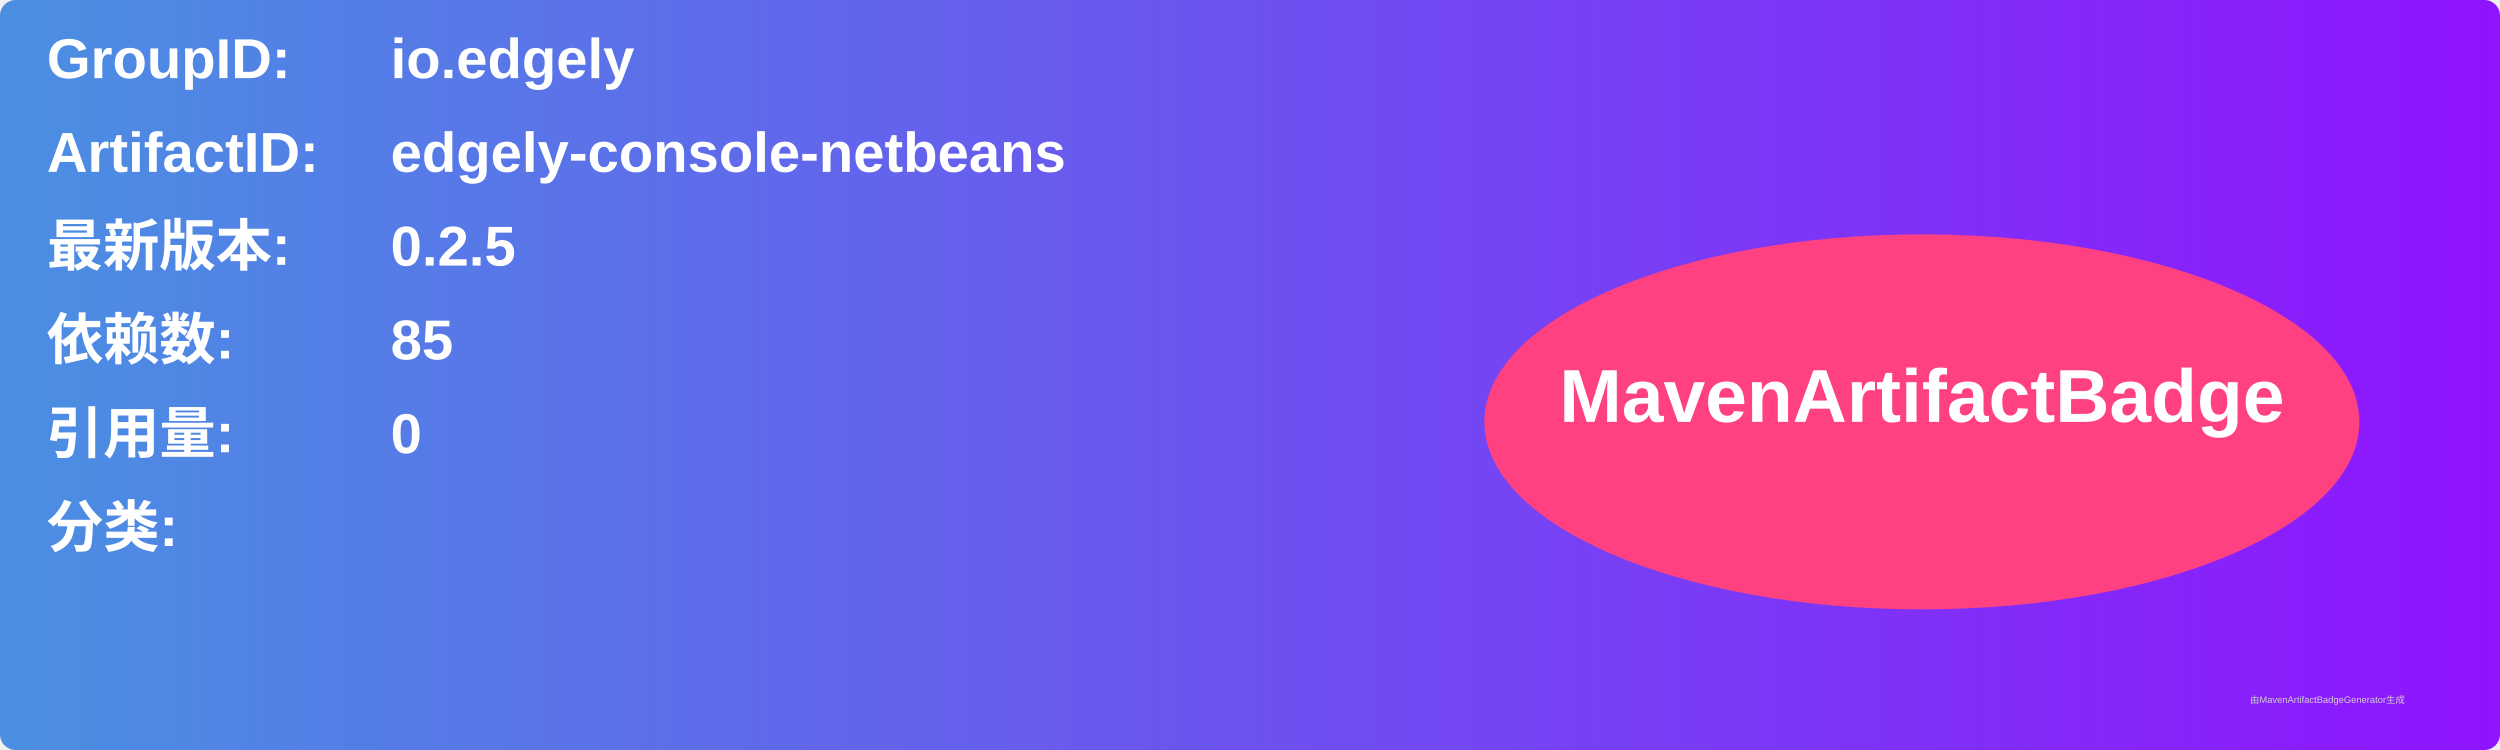
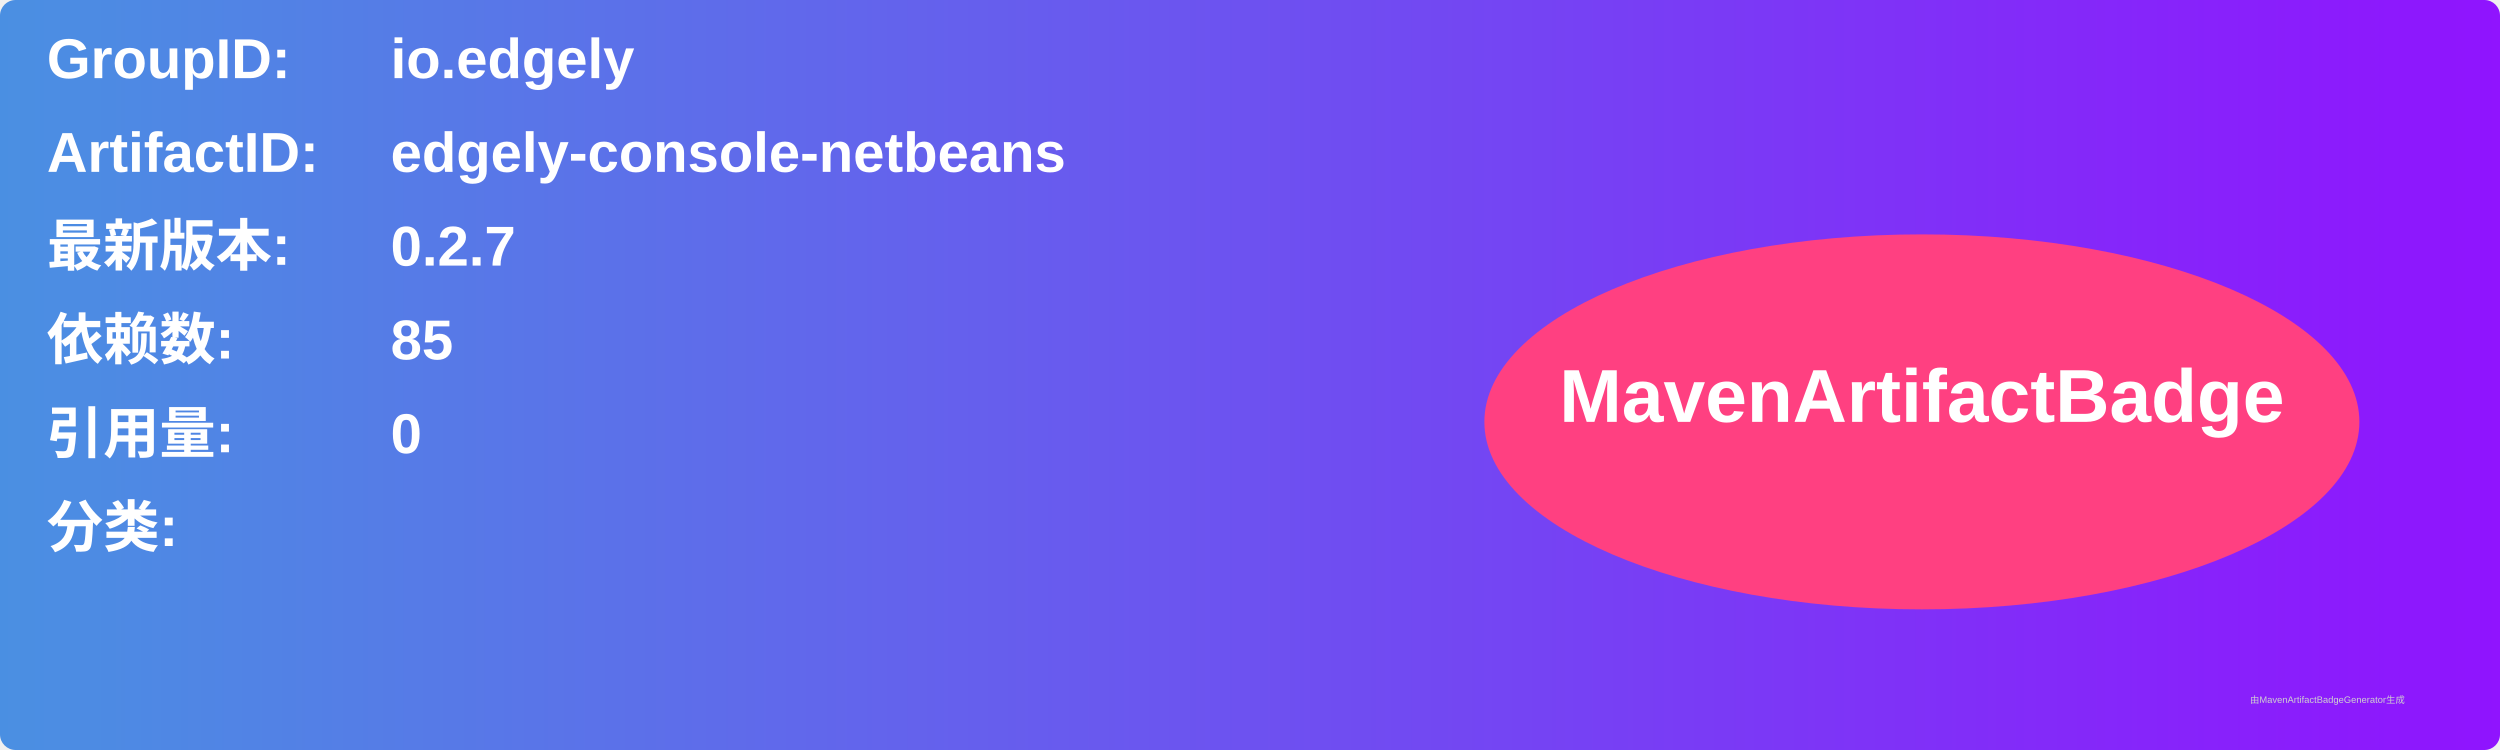
<svg xmlns="http://www.w3.org/2000/svg" width="800" height="240" viewBox="0 0 800 240">
  <linearGradient id="grad" x1="0%" y1="0%" x2="100%" y2="0%">
    <stop offset="0%" stop-color="#4a90e2" />
    <stop offset="100%" stop-color="#9013fe" />
  </linearGradient>
  <rect width="100%" height="100%" rx="5" ry="5" fill="url(#grad)" />
  <g transform="translate(15, 15)">
    <text x="0" y="10" font-family="Arial" font-size="18" fill="white" font-weight="bold" width="260">GroupID:</text>
    <text x="110" y="10" font-family="Arial" font-size="18" fill="white" font-weight="bold" width="460">io.edgely</text>
    <text x="0" y="40" font-family="Arial" font-size="18" fill="white" font-weight="bold" width="260">ArtifactID:</text>
    <text x="110" y="40" font-family="Arial" font-size="18" fill="white" font-weight="bold" width="460">edgely-console-netbeans</text>
    <text x="0" y="70" font-family="Arial" font-size="18" fill="white" font-weight="bold">最新版本:</text>
    <text x="110" y="70" font-family="Arial" font-size="18" fill="white" font-weight="bold">
-       <tspan font-weight="bold">0.2.5</tspan>
+       <tspan font-weight="bold">0.2.7</tspan>
    </text>
    <text x="0" y="100" font-family="Arial" font-size="18" fill="white" font-weight="bold">依赖数: </text>
    <text x="110" y="100" font-family="Arial" font-size="18" fill="white">
      <tspan font-weight="bold">85</tspan>
    </text>
    <text x="0" y="130" font-family="Arial" font-size="18" fill="white" font-weight="bold">引用量: </text>
    <text x="110" y="130" font-family="Arial" font-size="18" fill="white">
      <tspan font-weight="bold">0</tspan>
    </text>
    <text x="0" y="160" font-family="Arial" font-size="18" fill="white" font-weight="bold">分类:</text>
    <text x="10" y="190" font-family="Arial" font-size="10" fill="white">
      <tspan font-weight="bold" />
    </text>
    <ellipse cx="600" cy="120" rx="140" ry="60" fill="#ff4081" />
    <text x="600" y="120" text-anchor="middle" font-family="Arial" font-size="24" fill="white" font-weight="bold">MavenArtifactBadge</text>
  </g>
  <text x="720" y="225" font-family="Arial" font-size="3" fill="#d0d0d0">由MavenArtifactBadgeGenerator生成</text>
</svg>
